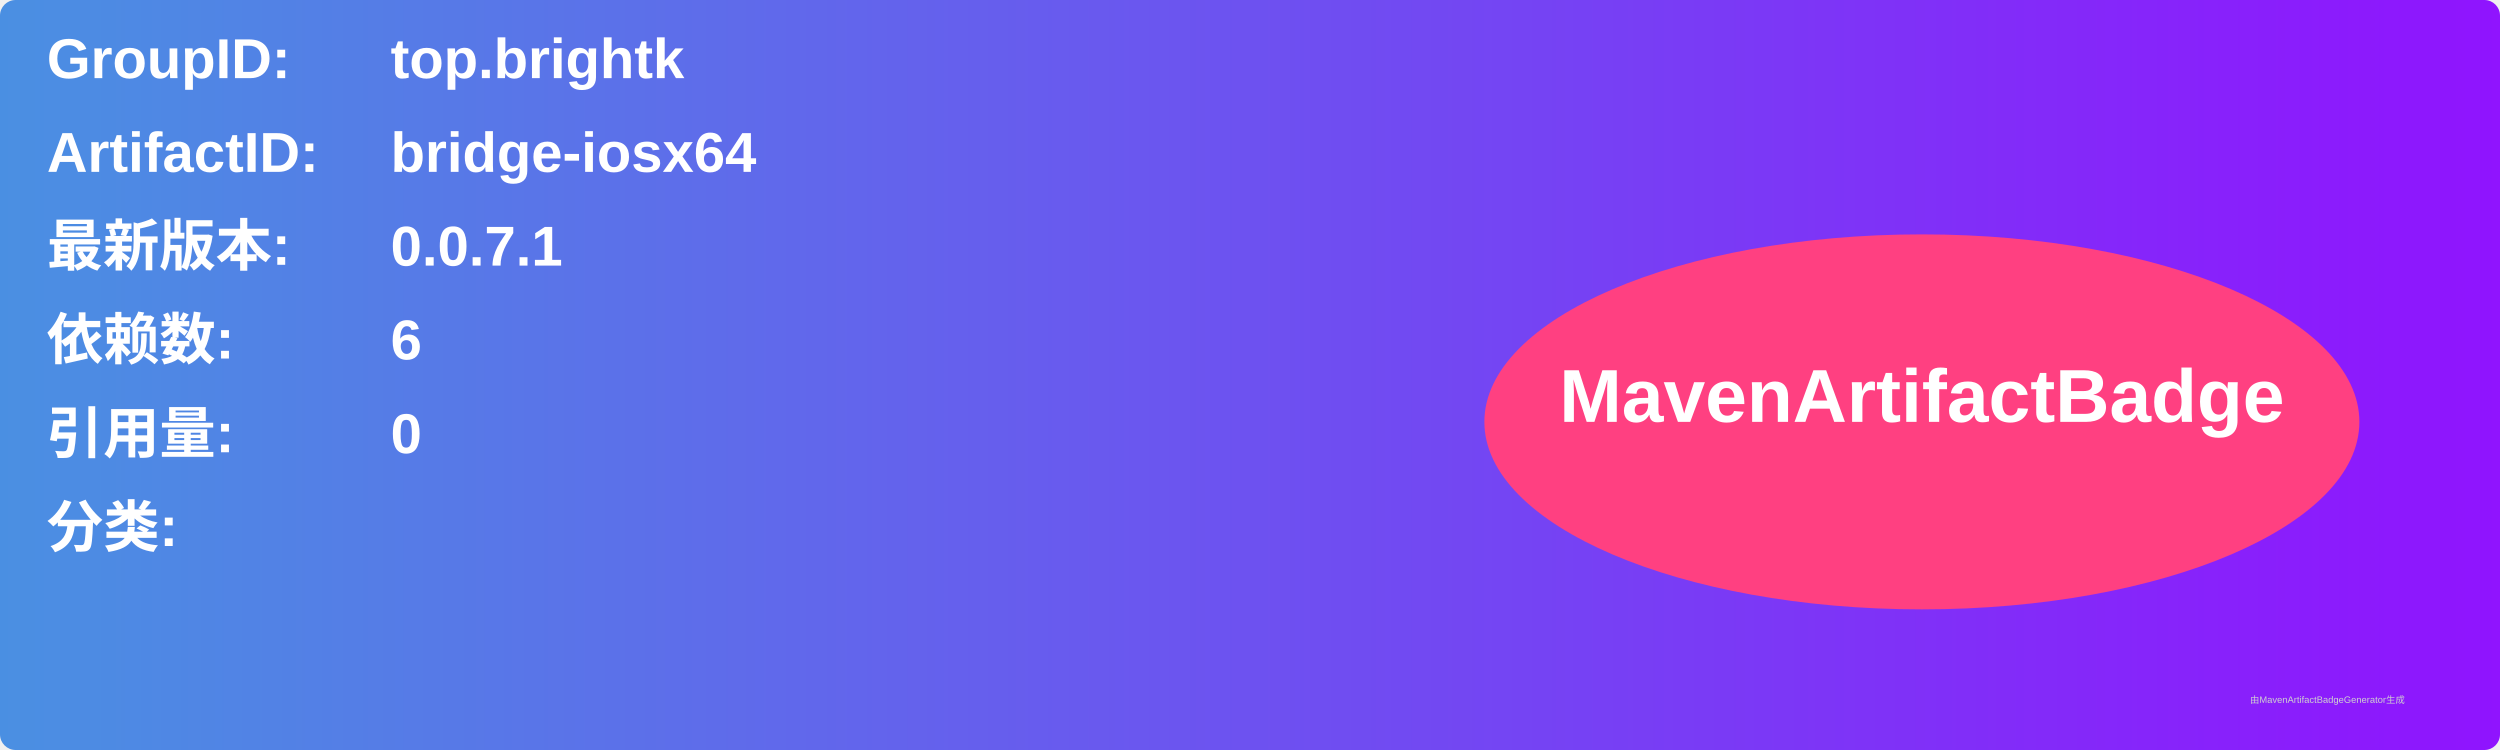
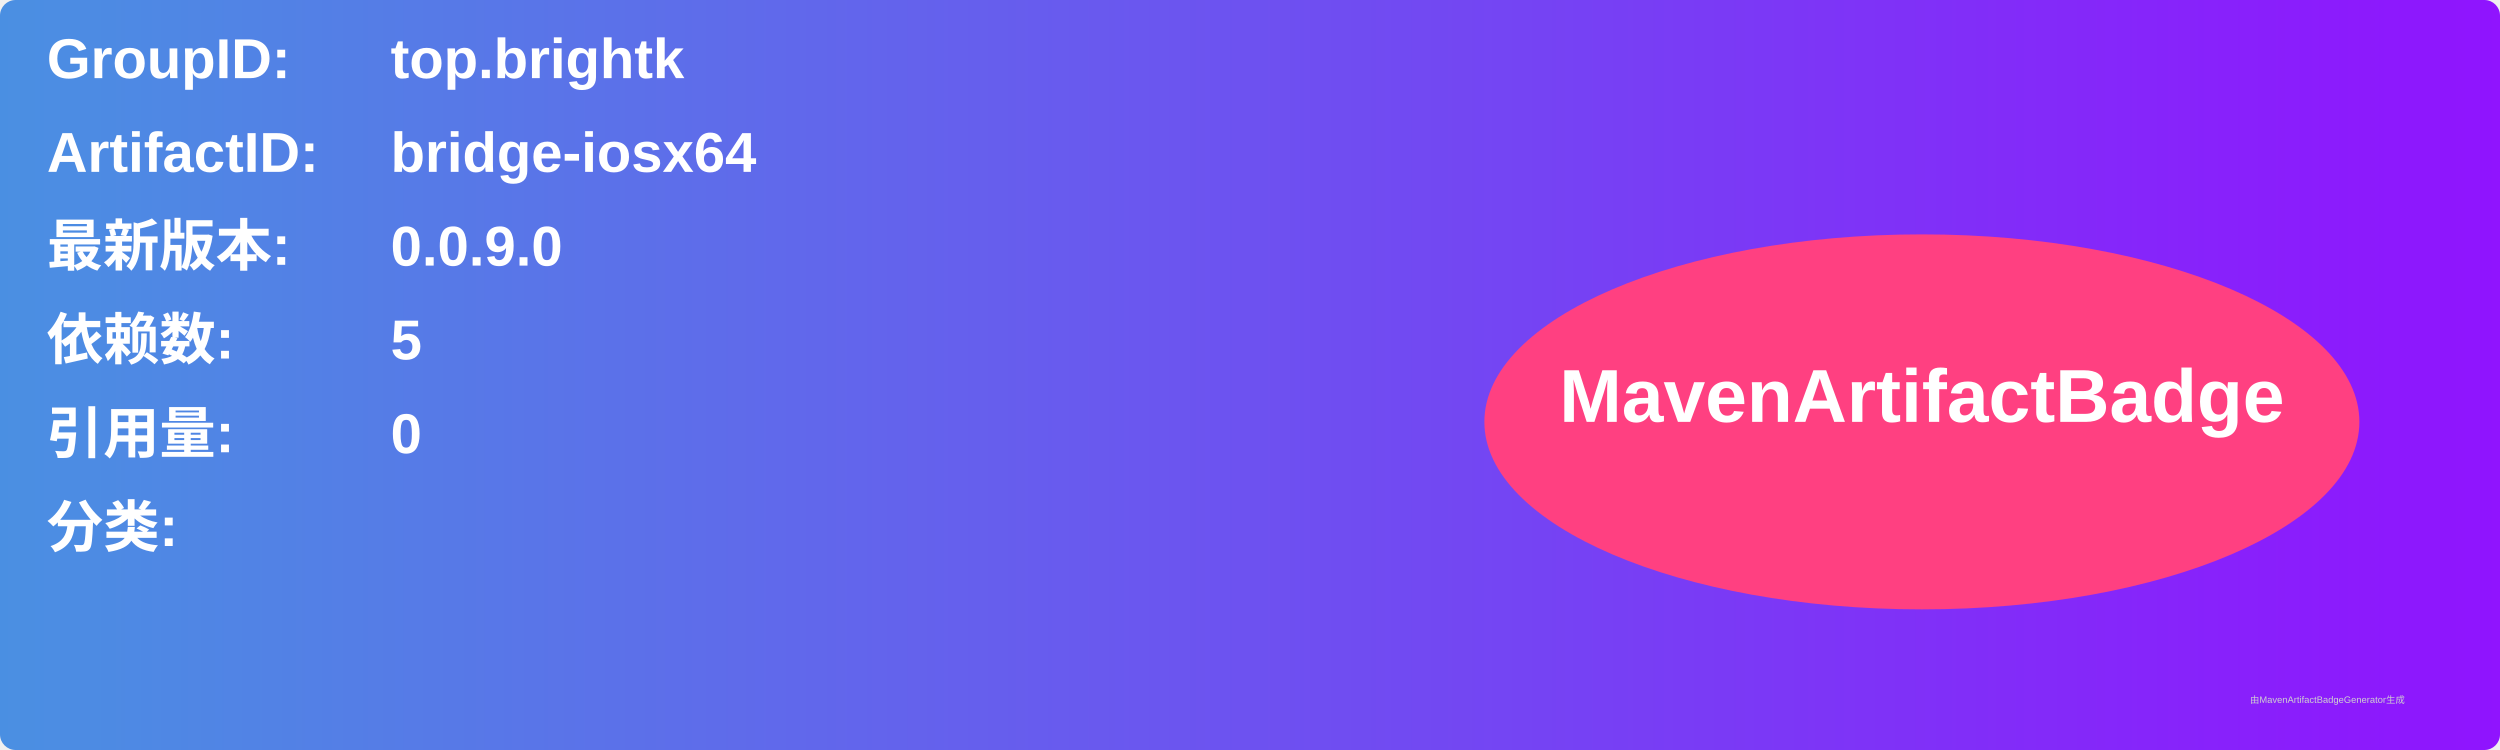
<svg xmlns="http://www.w3.org/2000/svg" width="800" height="240" viewBox="0 0 800 240">
  <linearGradient id="grad" x1="0%" y1="0%" x2="100%" y2="0%">
    <stop offset="0%" stop-color="#4a90e2" />
    <stop offset="100%" stop-color="#9013fe" />
  </linearGradient>
  <rect width="100%" height="100%" rx="5" ry="5" fill="url(#grad)" />
  <g transform="translate(15, 15)">
    <text x="0" y="10" font-family="Arial" font-size="18" fill="white" font-weight="bold" width="260">GroupID:</text>
    <text x="110" y="10" font-family="Arial" font-size="18" fill="white" font-weight="bold" width="460">top.brightk</text>
    <text x="0" y="40" font-family="Arial" font-size="18" fill="white" font-weight="bold" width="260">ArtifactID:</text>
    <text x="110" y="40" font-family="Arial" font-size="18" fill="white" font-weight="bold" width="460">bridge-iosx64</text>
    <text x="0" y="70" font-family="Arial" font-size="18" fill="white" font-weight="bold">最新版本:</text>
    <text x="110" y="70" font-family="Arial" font-size="18" fill="white" font-weight="bold">
-       <tspan font-weight="bold">0.0.7.1</tspan>
+       <tspan font-weight="bold">0.0.9.0</tspan>
    </text>
    <text x="0" y="100" font-family="Arial" font-size="18" fill="white" font-weight="bold">依赖数: </text>
    <text x="110" y="100" font-family="Arial" font-size="18" fill="white">
-       <tspan font-weight="bold">6</tspan>
+       <tspan font-weight="bold">5</tspan>
    </text>
    <text x="0" y="130" font-family="Arial" font-size="18" fill="white" font-weight="bold">引用量: </text>
    <text x="110" y="130" font-family="Arial" font-size="18" fill="white">
      <tspan font-weight="bold">0</tspan>
    </text>
    <text x="0" y="160" font-family="Arial" font-size="18" fill="white" font-weight="bold">分类:</text>
    <text x="10" y="190" font-family="Arial" font-size="10" fill="white">
      <tspan font-weight="bold" />
    </text>
    <ellipse cx="600" cy="120" rx="140" ry="60" fill="#ff4081" />
    <text x="600" y="120" text-anchor="middle" font-family="Arial" font-size="24" fill="white" font-weight="bold">MavenArtifactBadge</text>
  </g>
  <text x="720" y="225" font-family="Arial" font-size="3" fill="#d0d0d0">由MavenArtifactBadgeGenerator生成</text>
</svg>
